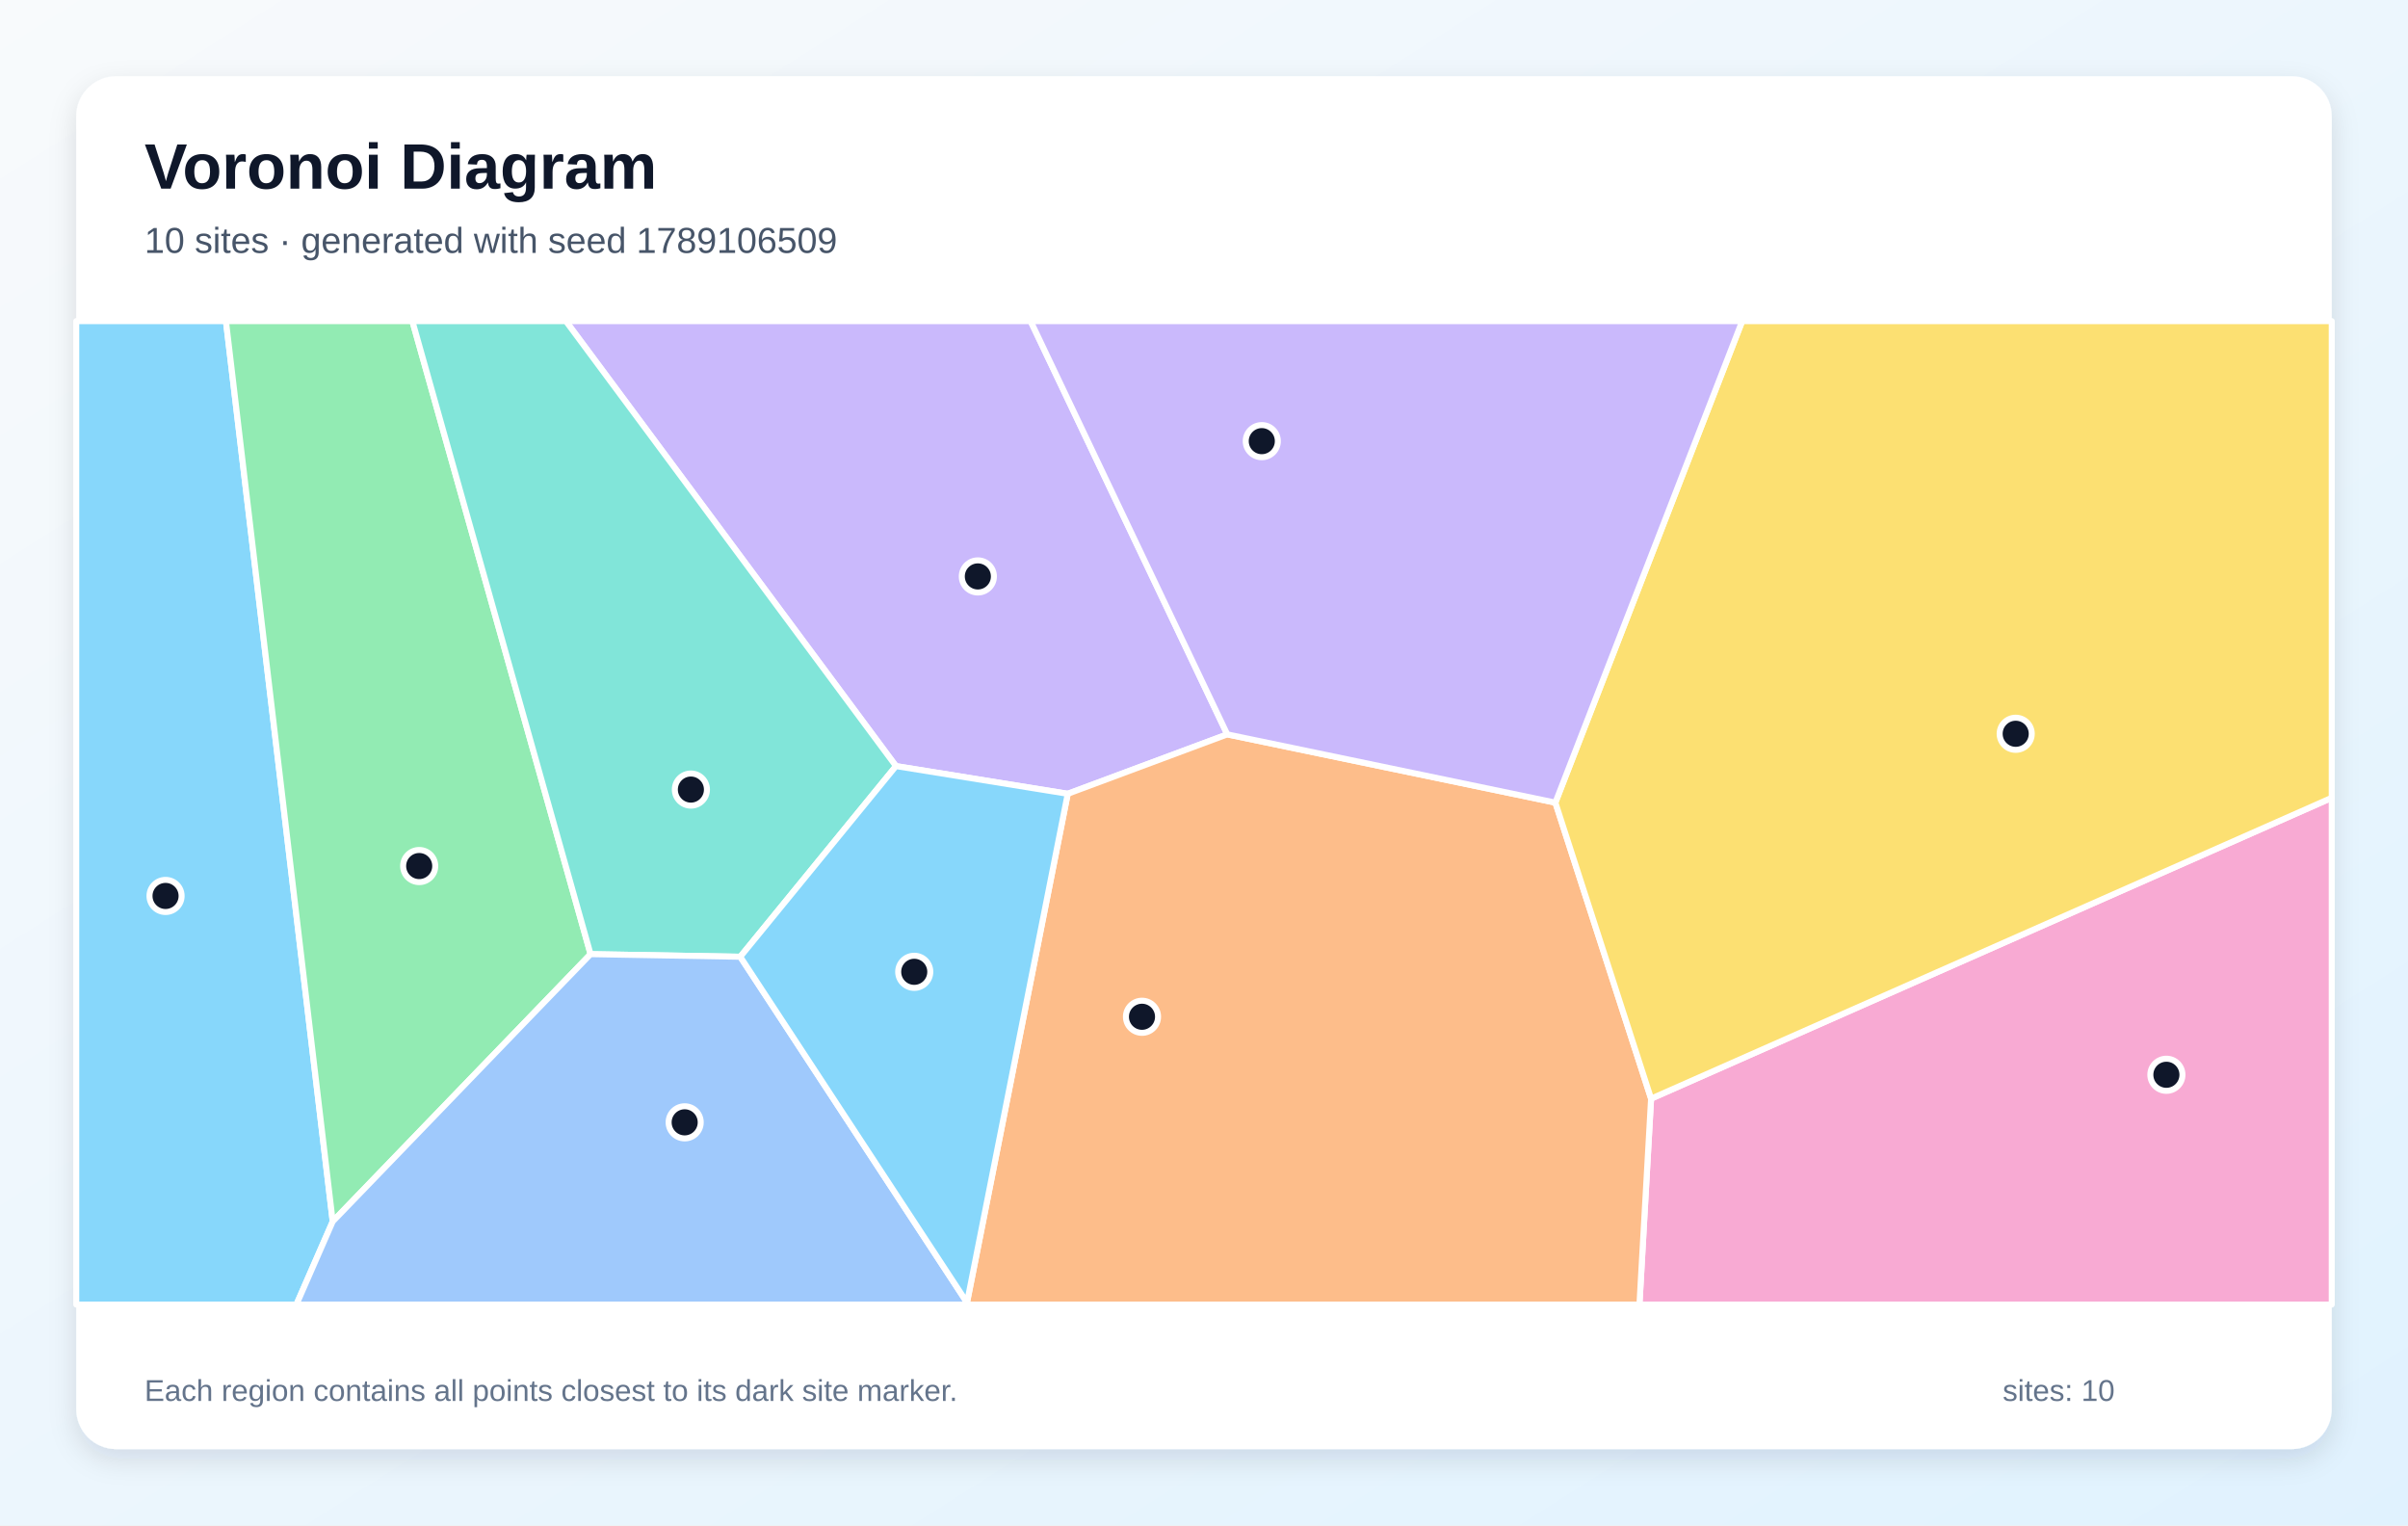
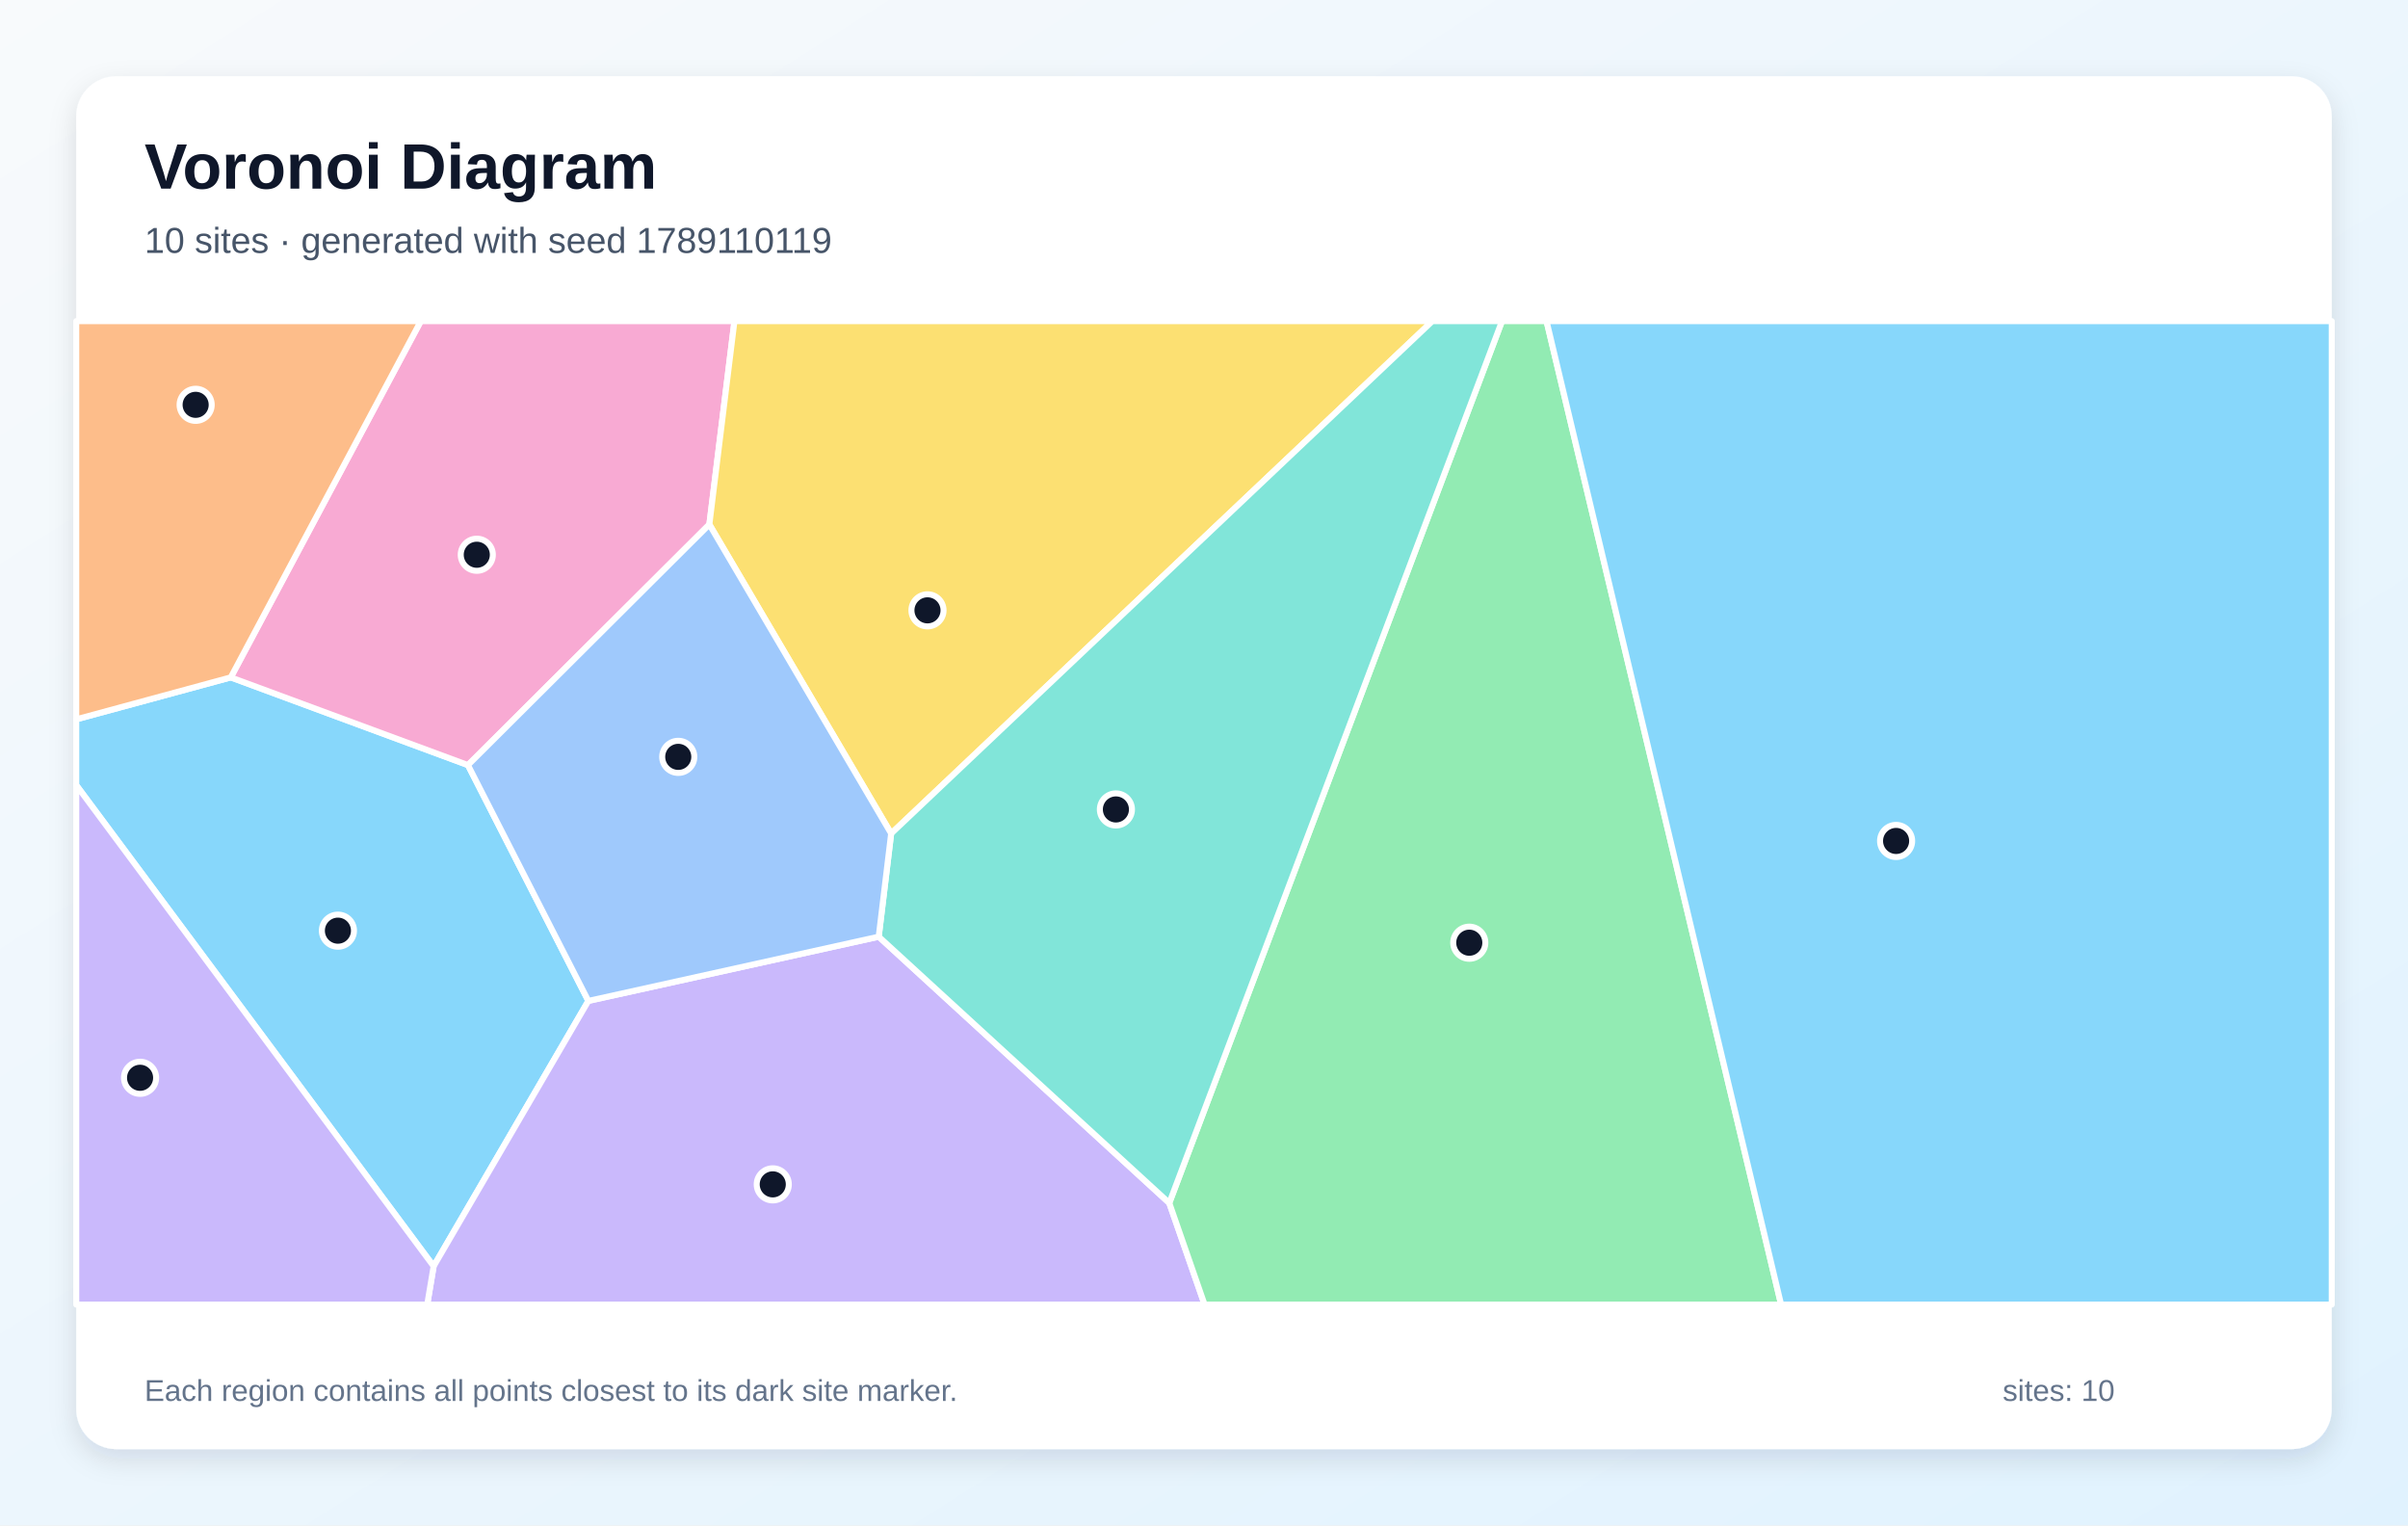
<svg xmlns="http://www.w3.org/2000/svg" width="1200" height="760" viewBox="0 0 1200 760" role="img" aria-labelledby="title description">
  <defs>
    <linearGradient id="background" x1="0" y1="0" x2="1" y2="1">
      <stop stop-color="#F8FAFC" />
      <stop offset="1" stop-color="#E0F2FE" />
    </linearGradient>
    <filter id="shadow" x="-10%" y="-10%" width="120%" height="120%">
      <feDropShadow dx="0" dy="5" stdDeviation="7" flood-color="#0F172A" flood-opacity=".12" />
    </filter>
  </defs>
  <rect width="1200" height="760" fill="url(#background)" />
  <rect x="38" y="38" width="1124" height="684" rx="20" fill="#FFFFFF" filter="url(#shadow)" />
  <g font-family="Arial, sans-serif">
    <text x="72" y="94" font-size="32" font-weight="700" fill="#0F172A">Voronoi Diagram</text>
-     <text x="72" y="126" font-size="18" fill="#475569">10 sites · generated with seed 1789106509</text>
+     <text x="72" y="126" font-size="18" fill="#475569">10 sites · generated with seed 1789110119</text>
  </g>
  <g stroke="#FFFFFF" stroke-width="3" stroke-linejoin="round">
-     <polygon points="38.0,160.0 112.6,160.0 165.8,608.6 147.7,650.0 38.0,650.0" fill="#38BDF8" fill-opacity="0.60" />
-     <polygon points="611.6,365.9 532.1,395.5 446.5,381.7 282.0,160.0 513.6,160.0" fill="#A78BFA" fill-opacity="0.60" />
-     <polygon points="822.8,547.4 1162.0,397.5 1162.0,650.0 817.0,650.0" fill="#F472B6" fill-opacity="0.60" />
-     <polygon points="481.9,649.0 532.1,395.5 611.6,365.9 775.1,399.9 822.8,547.4 817.0,650.0 482.1,650.0" fill="#FB923C" fill-opacity="0.60" />
-     <polygon points="822.8,547.4 775.1,399.9 868.2,160.0 1162.0,160.0 1162.0,397.5" fill="#FACC15" fill-opacity="0.60" />
-     <polygon points="165.8,608.6 112.6,160.0 205.5,160.0 294.3,475.4" fill="#4ADE80" fill-opacity="0.60" />
-     <polygon points="368.9,476.7 294.3,475.4 205.5,160.0 282.0,160.0 446.5,381.7" fill="#2DD4BF" fill-opacity="0.60" />
-     <polygon points="165.8,608.6 294.3,475.4 368.9,476.7 481.9,649.0 482.1,650.0 147.7,650.0" fill="#60A5FA" fill-opacity="0.60" />
-     <polygon points="368.9,476.7 446.5,381.7 532.1,395.5 481.9,649.0" fill="#38BDF8" fill-opacity="0.60" />
-     <polygon points="775.1,399.9 611.6,365.9 513.6,160.0 868.2,160.0" fill="#A78BFA" fill-opacity="0.60" />
+     <polygon points="38.0,391.2 38.0,358.4 115.0,337.5 233.2,381.2 293.2,498.7 216.1,630.9" fill="#38BDF8" fill-opacity="0.60" />
+     <polygon points="216.1,630.9 293.2,498.7 437.9,466.7 582.7,599.4 600.3,650.0 212.9,650.0" fill="#A78BFA" fill-opacity="0.60" />
+     <polygon points="353.5,261.3 233.2,381.2 115.0,337.5 209.7,160.0 366.0,160.0" fill="#F472B6" fill-opacity="0.60" />
+     <polygon points="115.0,337.5 38.0,358.4 38.0,160.0 209.7,160.0" fill="#FB923C" fill-opacity="0.60" />
+     <polygon points="444.1,415.3 353.5,261.3 366.0,160.0 713.8,160.0" fill="#FACC15" fill-opacity="0.60" />
+     <polygon points="582.7,599.4 748.5,160.0 770.7,160.0 887.6,650.0 600.3,650.0" fill="#4ADE80" fill-opacity="0.60" />
+     <polygon points="582.7,599.4 437.9,466.7 444.1,415.3 713.8,160.0 748.5,160.0" fill="#2DD4BF" fill-opacity="0.60" />
+     <polygon points="444.1,415.3 437.9,466.7 293.2,498.7 233.2,381.2 353.5,261.3" fill="#60A5FA" fill-opacity="0.60" />
+     <polygon points="770.7,160.0 1162.0,160.0 1162.0,650.0 887.6,650.0" fill="#38BDF8" fill-opacity="0.60" />
+     <polygon points="38.0,391.2 216.1,630.9 212.9,650.0 38.0,650.0" fill="#A78BFA" fill-opacity="0.60" />
  </g>
  <g>
-     <circle cx="82.5" cy="446.4" r="8" fill="#0F172A" stroke="#FFFFFF" stroke-width="3" />
-     <circle cx="487.3" cy="287.2" r="8" fill="#0F172A" stroke="#FFFFFF" stroke-width="3" />
-     <circle cx="1079.6" cy="535.5" r="8" fill="#0F172A" stroke="#FFFFFF" stroke-width="3" />
-     <circle cx="569.1" cy="506.6" r="8" fill="#0F172A" stroke="#FFFFFF" stroke-width="3" />
-     <circle cx="1004.5" cy="365.6" r="8" fill="#0F172A" stroke="#FFFFFF" stroke-width="3" />
-     <circle cx="208.9" cy="431.5" r="8" fill="#0F172A" stroke="#FFFFFF" stroke-width="3" />
-     <circle cx="344.3" cy="393.4" r="8" fill="#0F172A" stroke="#FFFFFF" stroke-width="3" />
-     <circle cx="341.2" cy="559.2" r="8" fill="#0F172A" stroke="#FFFFFF" stroke-width="3" />
-     <circle cx="455.6" cy="484.2" r="8" fill="#0F172A" stroke="#FFFFFF" stroke-width="3" />
-     <circle cx="628.8" cy="219.8" r="8" fill="#0F172A" stroke="#FFFFFF" stroke-width="3" />
+     <circle cx="168.4" cy="463.7" r="8" fill="#0F172A" stroke="#FFFFFF" stroke-width="3" />
+     <circle cx="385.1" cy="590.1" r="8" fill="#0F172A" stroke="#FFFFFF" stroke-width="3" />
+     <circle cx="237.6" cy="276.4" r="8" fill="#0F172A" stroke="#FFFFFF" stroke-width="3" />
+     <circle cx="97.5" cy="201.7" r="8" fill="#0F172A" stroke="#FFFFFF" stroke-width="3" />
+     <circle cx="462.2" cy="304.1" r="8" fill="#0F172A" stroke="#FFFFFF" stroke-width="3" />
+     <circle cx="732.2" cy="469.7" r="8" fill="#0F172A" stroke="#FFFFFF" stroke-width="3" />
+     <circle cx="556.1" cy="403.3" r="8" fill="#0F172A" stroke="#FFFFFF" stroke-width="3" />
+     <circle cx="338.0" cy="377.1" r="8" fill="#0F172A" stroke="#FFFFFF" stroke-width="3" />
+     <circle cx="944.9" cy="419.0" r="8" fill="#0F172A" stroke="#FFFFFF" stroke-width="3" />
+     <circle cx="69.8" cy="537.0" r="8" fill="#0F172A" stroke="#FFFFFF" stroke-width="3" />
  </g>
  <g font-family="Arial, sans-serif" font-size="15" fill="#64748B">
    <text x="72" y="698">Each region contains all points closest to its dark site marker.</text>
    <text x="998" y="698">sites: 10</text>
  </g>
</svg>
